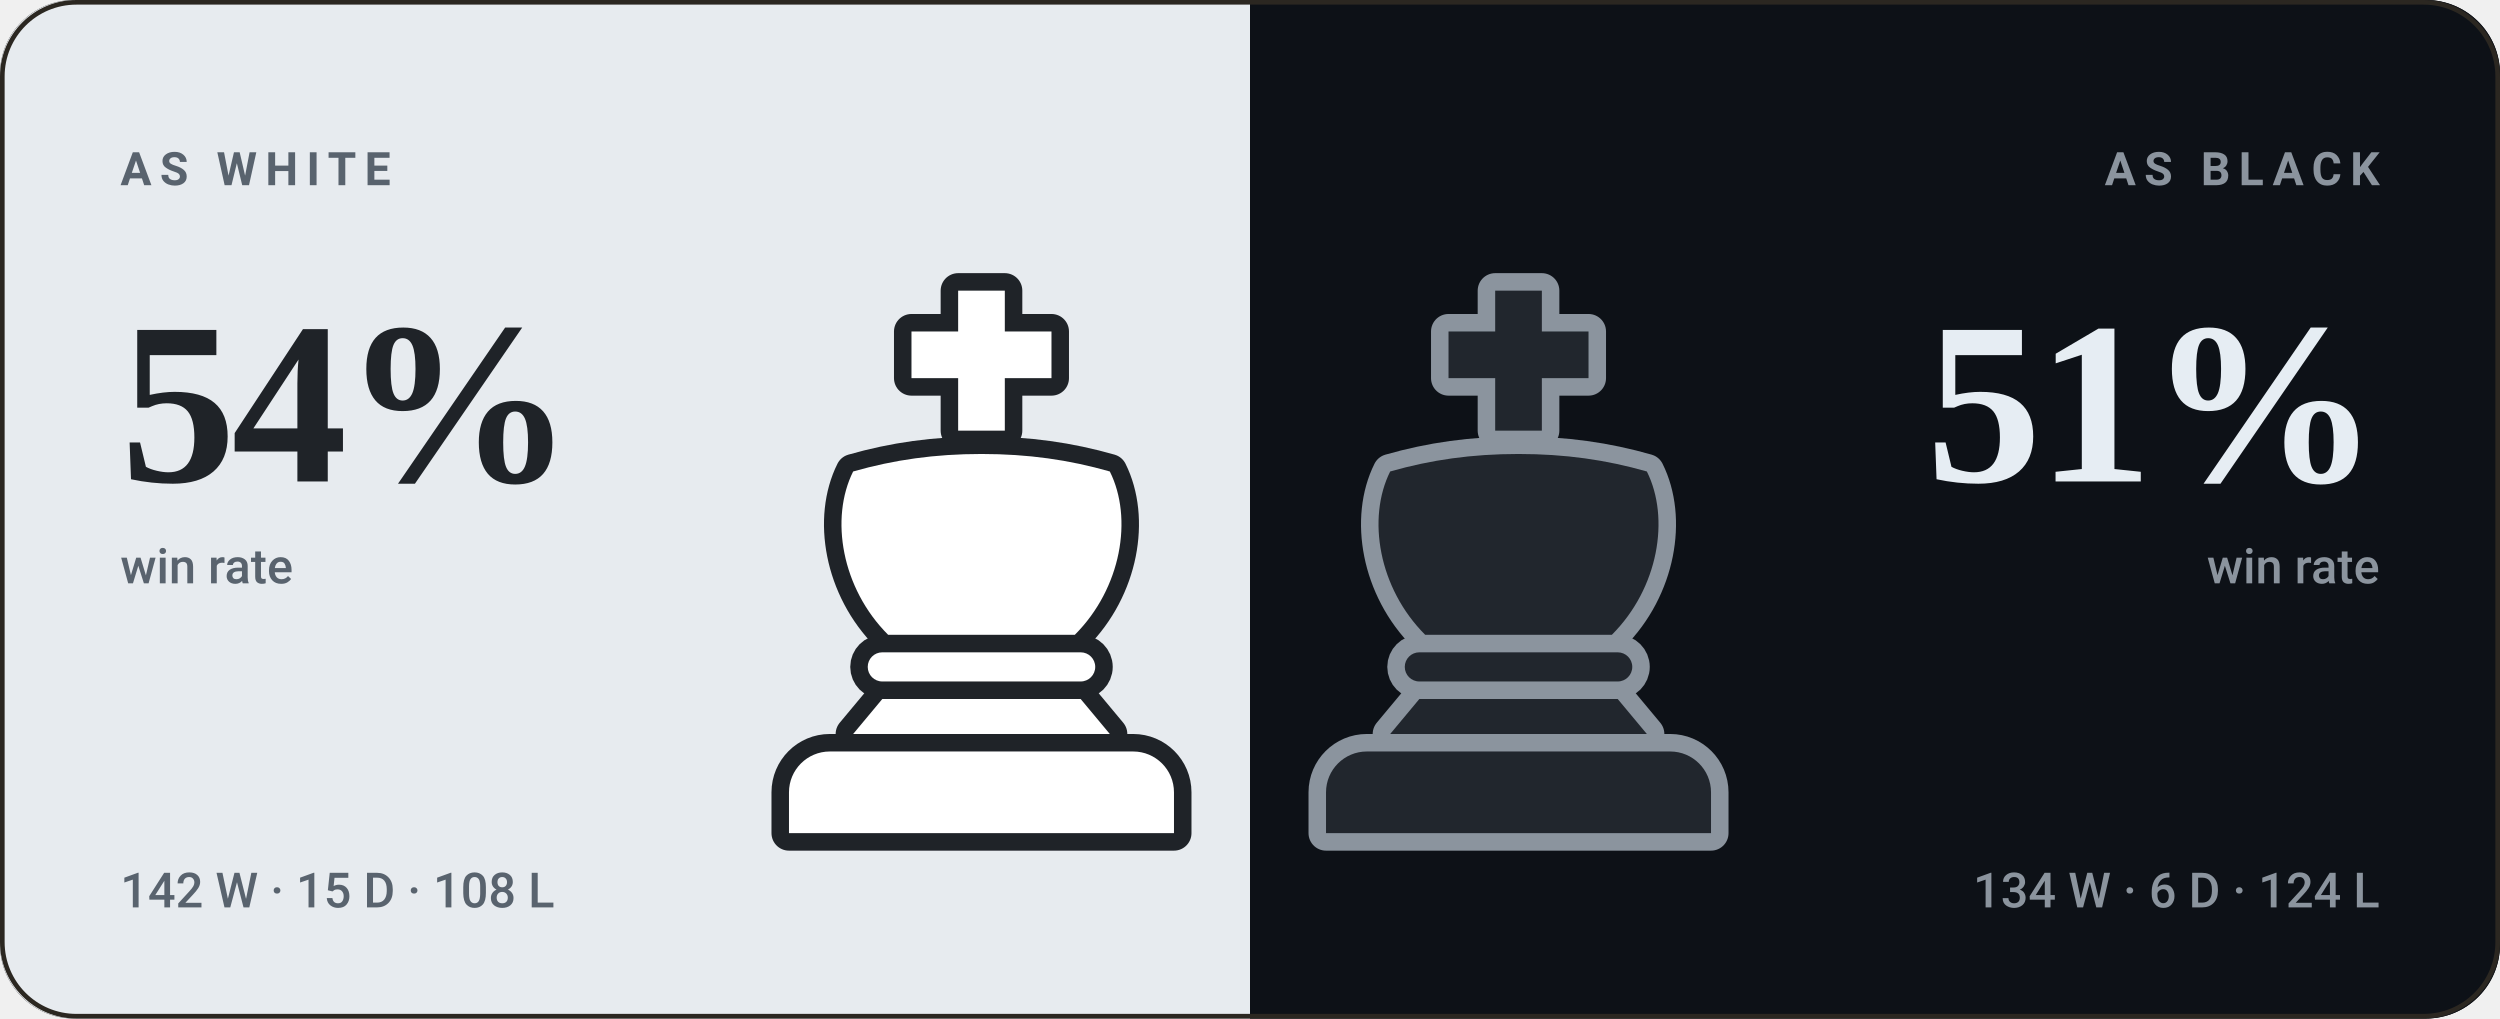
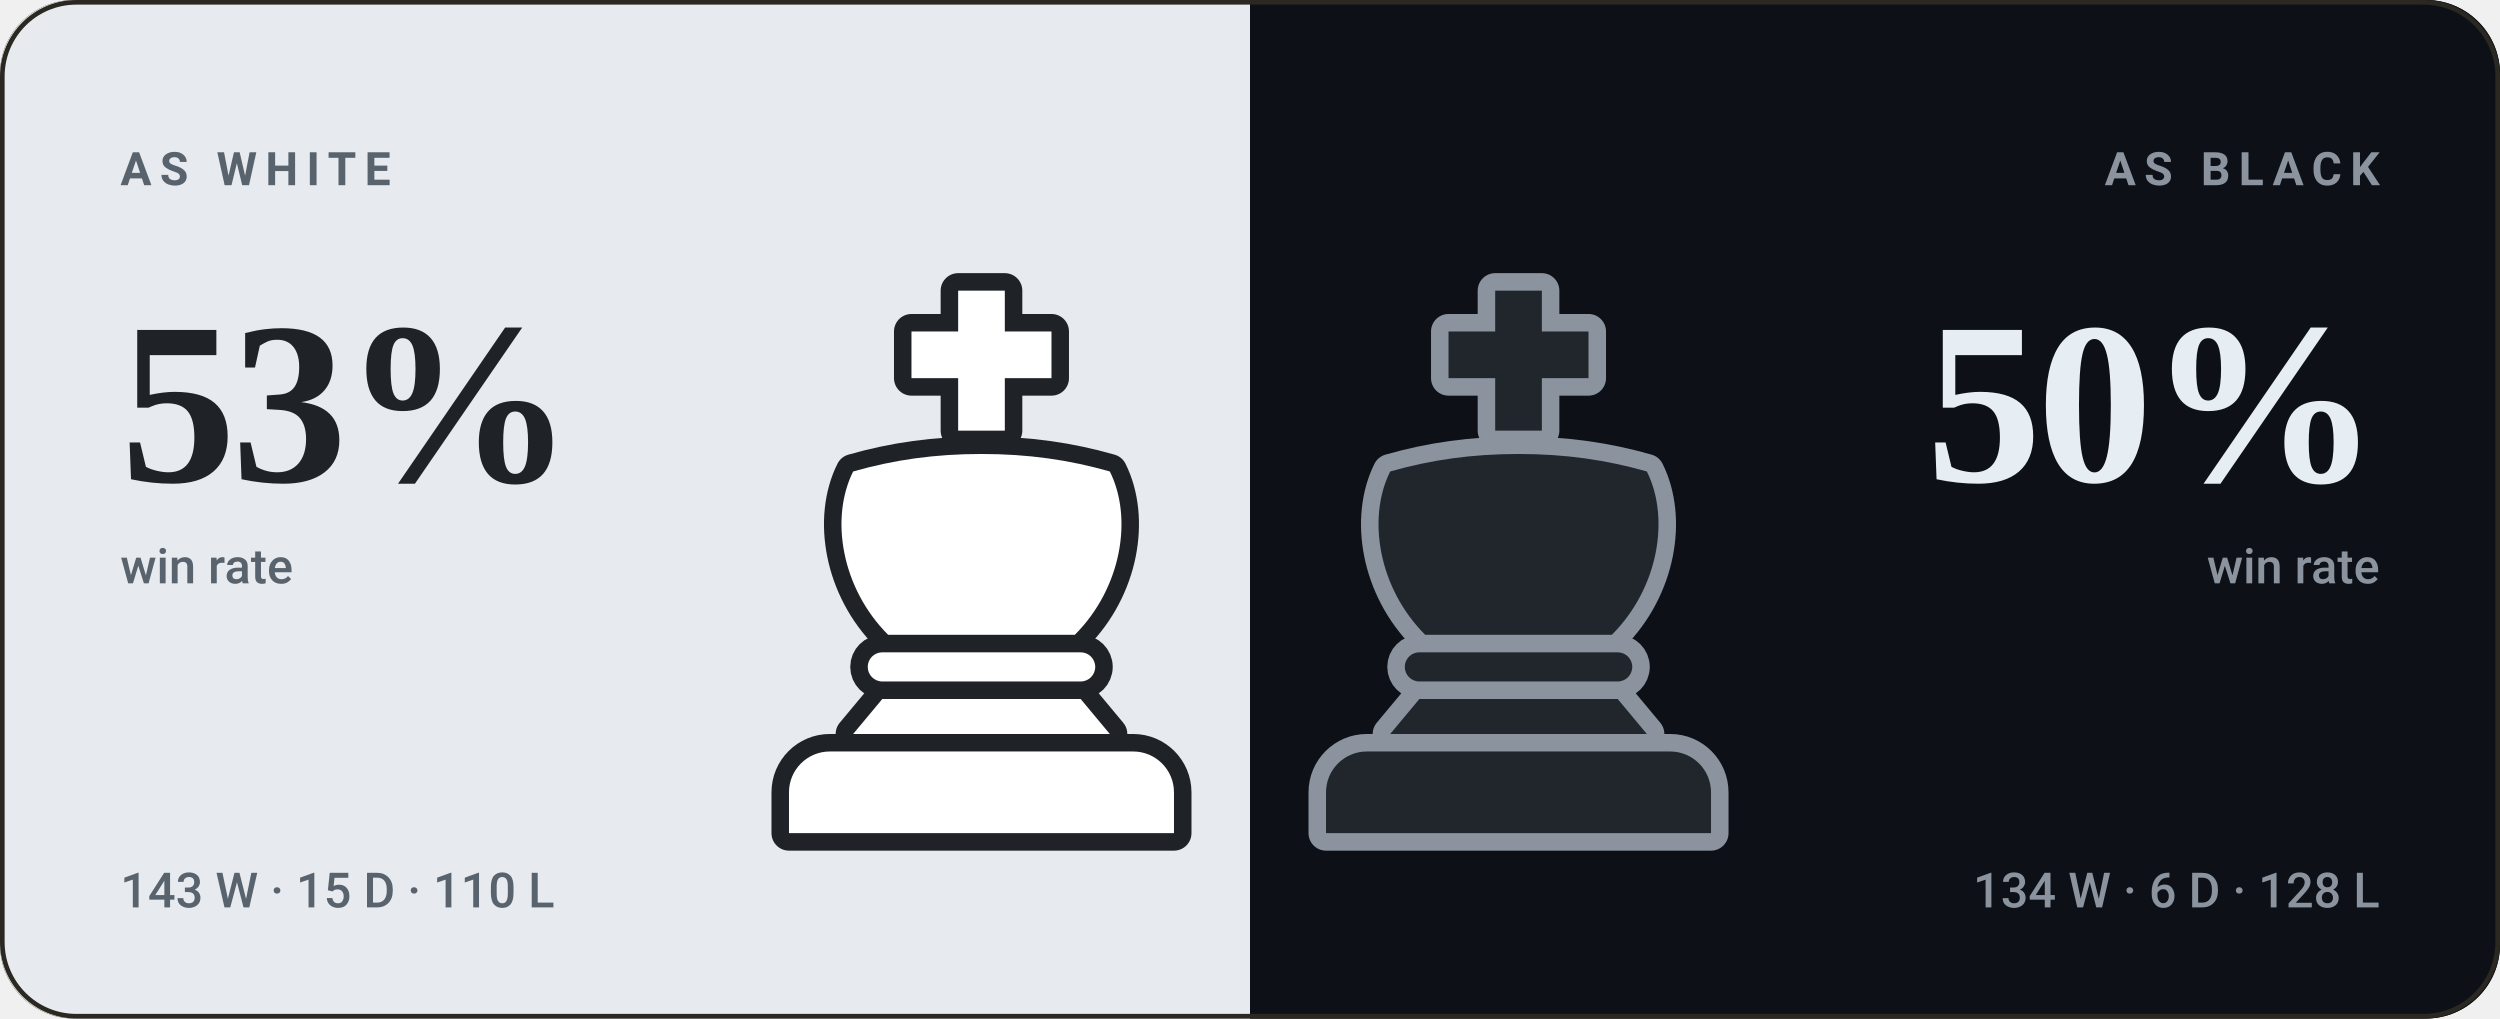
- <svg xmlns="http://www.w3.org/2000/svg" viewBox="0 0 540 220" width="540" height="220" role="img" aria-label="bappozl wins 54% as White and 51% as Black">
+ <svg xmlns="http://www.w3.org/2000/svg" viewBox="0 0 540 220" width="540" height="220" role="img" aria-label="bappozl wins 53% as White and 50% as Black">
  <style>svg{font-family:-apple-system,BlinkMacSystemFont,'Segoe UI',Roboto,'Helvetica Neue',Arial,sans-serif}text{fill:#f5f1e8;white-space:pre}.bg{fill:#141210}.acc{fill:#d8a24a}.win{fill:#1baf7a}.draw{fill:#8b8f96}.loss{fill:#d03b3b}.lbl{font-size:10px;font-weight:600;letter-spacing:.18em;fill:#948d80}.cap{font-size:10.5px;font-weight:500;fill:#948d80}.num{font-family:Georgia,'Times New Roman',Times,serif;font-weight:700;letter-spacing:-.02em}.tick{font-size:9px;font-weight:500;fill:#948d80;opacity:.75}.dl{font-size:10px;font-weight:600}.rule{stroke:#2b2721;stroke-width:1;fill:none}.grid{stroke:#2b2721;stroke-width:1;fill:none;opacity:.7}.ln{fill:none;stroke:#d8a24a;stroke-width:2;stroke-linecap:round;stroke-linejoin:round}.ring{stroke:#141210;stroke-width:2}.hollow{fill:none;stroke-width:1.5}.sq{fill:#f5f1e8;opacity:.035}</style>
  <rect class="bg" width="540" height="220" rx="16" />
  <clipPath id="sp">
    <rect width="540" height="220" rx="16" />
  </clipPath>
  <g clip-path="url(#sp)">
    <rect width="270" height="220" fill="#e7ebef" />
    <rect x="270" width="270" height="220" fill="#0d1117" />
  </g>
  <g transform="translate(149.0,59.0) scale(1.26)">
    <g fill="#1f2328" stroke="#1f2328" stroke-width="6" stroke-linejoin="round">
      <path d="M46 3h8v7h8v8h-8v9h-8v-9h-8v-8h8z" />
      <path d="M28 34c7-2 14-3 22-3s15 1 22 3c4 8 2 20-6 28H34c-8-8-10-20-6-28z" />
      <path d="M33 65h34a2.5 2.5 0 0 1 0 5H33a2.5 2.5 0 0 1 0-5z" />
      <path d="M33 73h34l5 6H28z" />
      <path d="M24 82h52a7 7 0 0 1 7 7v7H17v-7a7 7 0 0 1 7-7z" />
    </g>
    <g fill="#ffffff">
      <path d="M46 3h8v7h8v8h-8v9h-8v-9h-8v-8h8z" />
      <path d="M28 34c7-2 14-3 22-3s15 1 22 3c4 8 2 20-6 28H34c-8-8-10-20-6-28z" />
      <path d="M33 65h34a2.5 2.5 0 0 1 0 5H33a2.5 2.5 0 0 1 0-5z" />
      <path d="M33 73h34l5 6H28z" />
      <path d="M24 82h52a7 7 0 0 1 7 7v7H17v-7a7 7 0 0 1 7-7z" />
    </g>
  </g>
  <g transform="translate(265.0,59.0) scale(1.26)">
    <g fill="#8b949e" stroke="#8b949e" stroke-width="6" stroke-linejoin="round">
      <path d="M46 3h8v7h8v8h-8v9h-8v-9h-8v-8h8z" />
      <path d="M28 34c7-2 14-3 22-3s15 1 22 3c4 8 2 20-6 28H34c-8-8-10-20-6-28z" />
      <path d="M33 65h34a2.5 2.5 0 0 1 0 5H33a2.5 2.5 0 0 1 0-5z" />
      <path d="M33 73h34l5 6H28z" />
      <path d="M24 82h52a7 7 0 0 1 7 7v7H17v-7a7 7 0 0 1 7-7z" />
    </g>
    <g fill="#21262d">
      <path d="M46 3h8v7h8v8h-8v9h-8v-9h-8v-8h8z" />
      <path d="M28 34c7-2 14-3 22-3s15 1 22 3c4 8 2 20-6 28H34c-8-8-10-20-6-28z" />
      <path d="M33 65h34a2.5 2.5 0 0 1 0 5H33a2.5 2.5 0 0 1 0-5z" />
      <path d="M33 73h34l5 6H28z" />
      <path d="M24 82h52a7 7 0 0 1 7 7v7H17v-7a7 7 0 0 1 7-7z" />
    </g>
  </g>
  <text class="lbl" x="26" y="40" style="fill:#59636e">AS WHITE</text>
-   <text class="num" x="26" y="104" style="fill:#1f2328;font-size:50px">54%</text>
+   <text class="num" x="26" y="104" style="fill:#1f2328;font-size:50px">53%</text>
  <text class="cap" x="26" y="126" style="fill:#59636e">win rate</text>
-   <text class="cap" x="26" y="196" style="fill:#59636e">142 W · 15 D · 108 L</text>
+   <text class="cap" x="26" y="196" style="fill:#59636e">143 W · 15 D · 110 L</text>
  <text class="lbl" x="514" y="40" text-anchor="end" style="fill:#8b949e">AS BLACK</text>
-   <text class="num" x="514" y="104" text-anchor="end" style="fill:#e6edf3;font-size:50px">51%</text>
+   <text class="num" x="514" y="104" text-anchor="end" style="fill:#e6edf3;font-size:50px">50%</text>
  <text class="cap" x="514" y="126" text-anchor="end" style="fill:#8b949e">win rate</text>
-   <text class="cap" x="514" y="196" text-anchor="end" style="fill:#8b949e">134 W · 6 D · 124 L</text>
+   <text class="cap" x="514" y="196" text-anchor="end" style="fill:#8b949e">134 W · 6 D · 128 L</text>
  <rect x=".5" y=".5" width="539" height="219" rx="16" fill="none" stroke="#2b2721" />
</svg>
